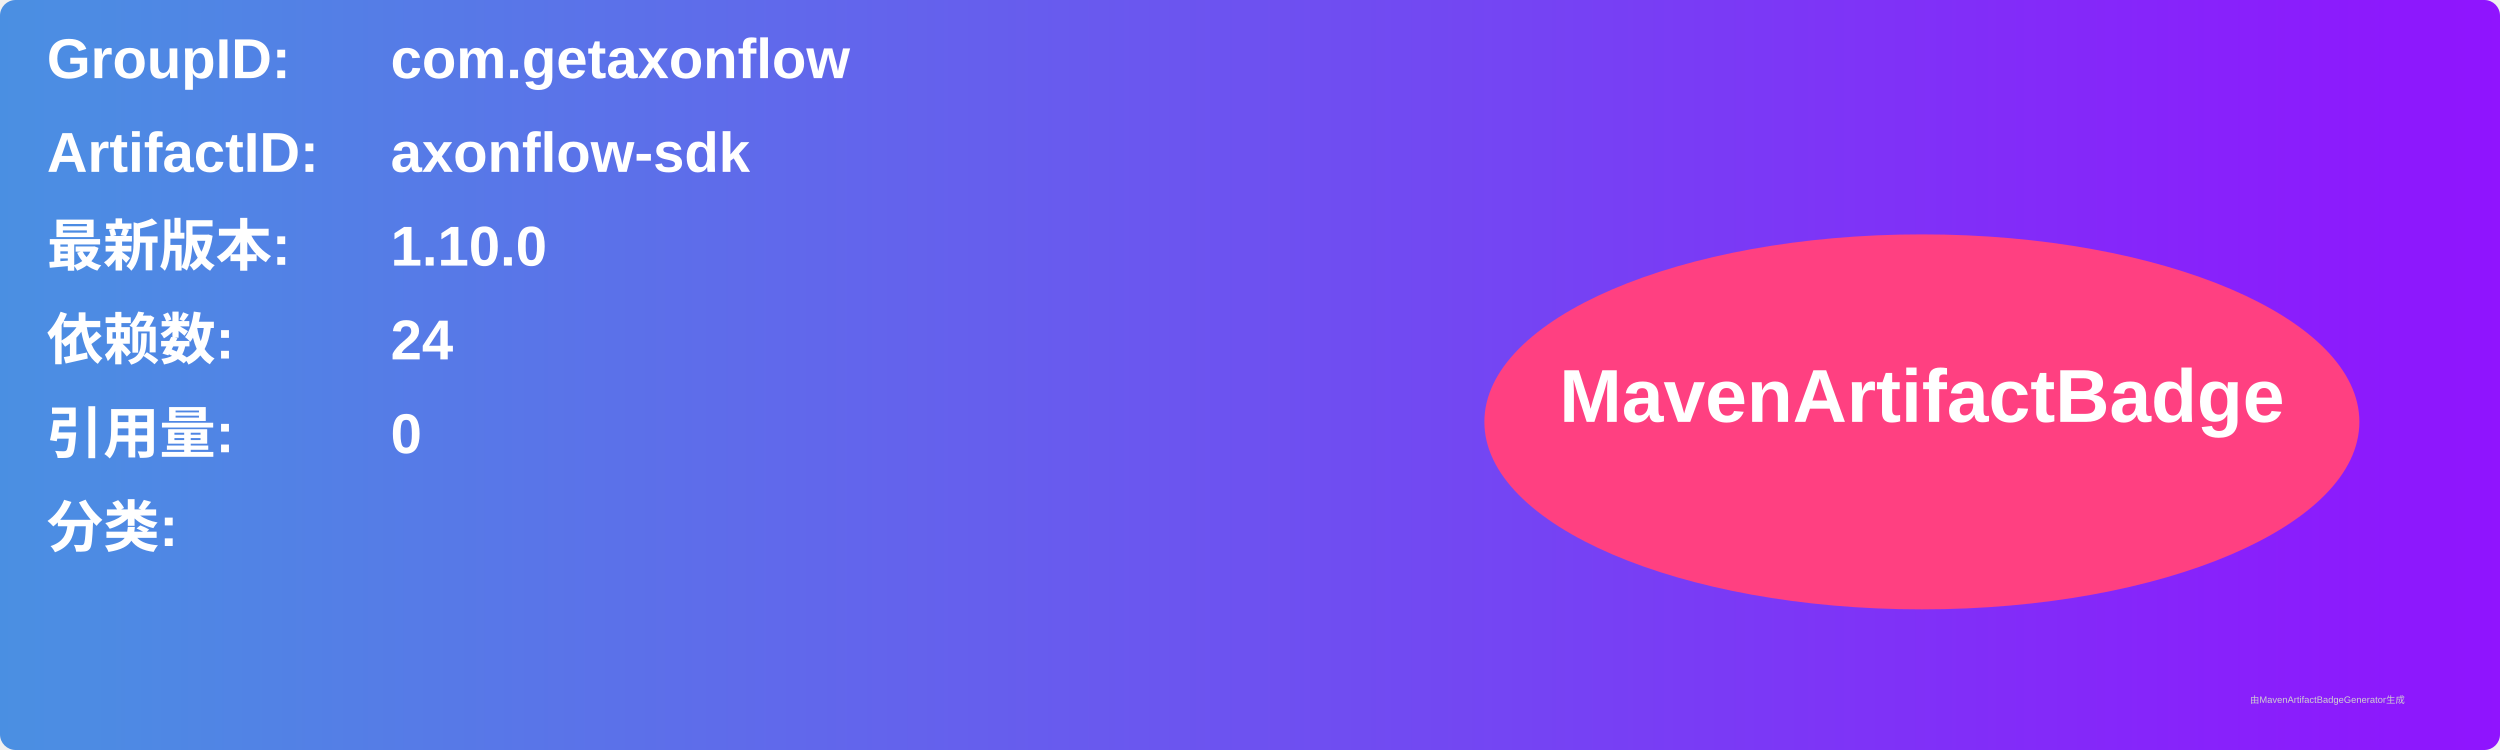
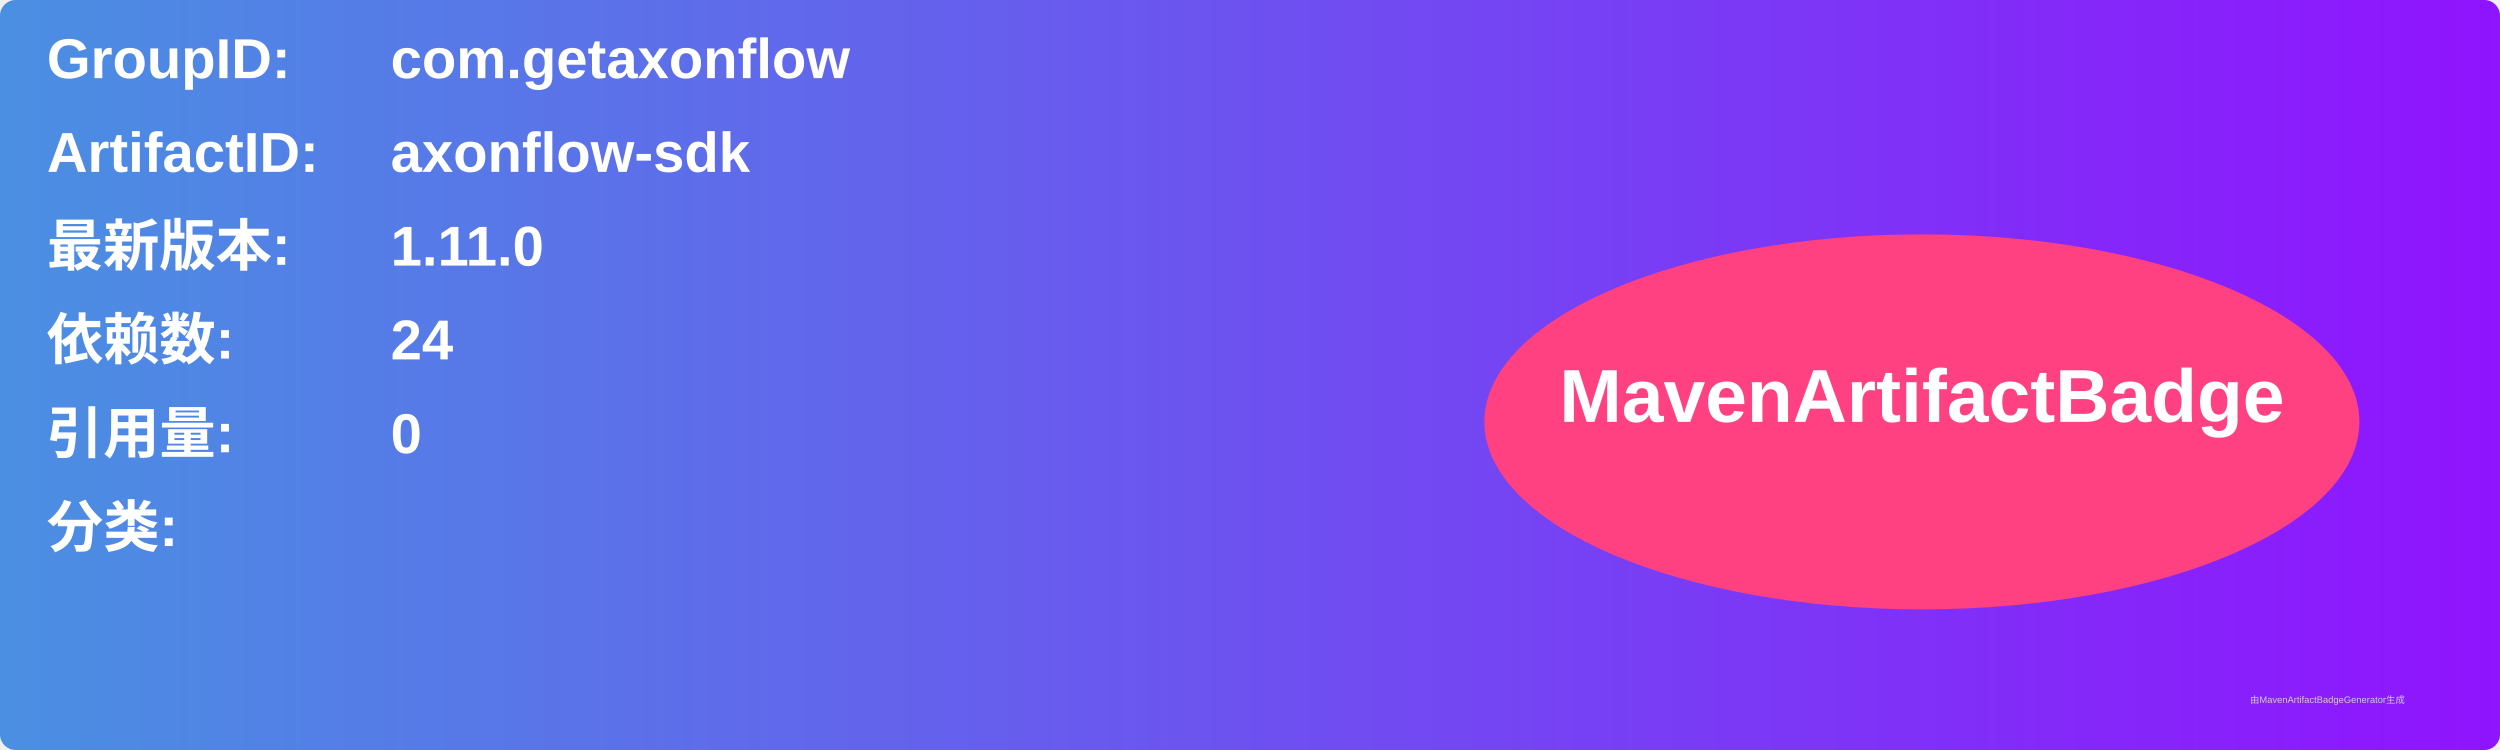
<svg xmlns="http://www.w3.org/2000/svg" width="800" height="240" viewBox="0 0 800 240">
  <linearGradient id="grad" x1="0%" y1="0%" x2="100%" y2="0%">
    <stop offset="0%" stop-color="#4a90e2" />
    <stop offset="100%" stop-color="#9013fe" />
  </linearGradient>
  <rect width="100%" height="100%" rx="5" ry="5" fill="url(#grad)" />
  <g transform="translate(15, 15)">
    <text x="0" y="10" font-family="Arial" font-size="18" fill="white" font-weight="bold" width="260">GroupID:</text>
    <text x="110" y="10" font-family="Arial" font-size="18" fill="white" font-weight="bold" width="460">com.getaxonflow</text>
    <text x="0" y="40" font-family="Arial" font-size="18" fill="white" font-weight="bold" width="260">ArtifactID:</text>
    <text x="110" y="40" font-family="Arial" font-size="18" fill="white" font-weight="bold" width="460">axonflow-sdk</text>
    <text x="0" y="70" font-family="Arial" font-size="18" fill="white" font-weight="bold">最新版本:</text>
    <text x="110" y="70" font-family="Arial" font-size="18" fill="white" font-weight="bold">
-       <tspan font-weight="bold">1.10.0</tspan>
+       <tspan font-weight="bold">1.11.0</tspan>
    </text>
    <text x="0" y="100" font-family="Arial" font-size="18" fill="white" font-weight="bold">依赖数: </text>
    <text x="110" y="100" font-family="Arial" font-size="18" fill="white">
      <tspan font-weight="bold">24</tspan>
    </text>
    <text x="0" y="130" font-family="Arial" font-size="18" fill="white" font-weight="bold">引用量: </text>
    <text x="110" y="130" font-family="Arial" font-size="18" fill="white">
      <tspan font-weight="bold">0</tspan>
    </text>
    <text x="0" y="160" font-family="Arial" font-size="18" fill="white" font-weight="bold">分类:</text>
    <text x="10" y="190" font-family="Arial" font-size="10" fill="white">
      <tspan font-weight="bold" />
    </text>
    <ellipse cx="600" cy="120" rx="140" ry="60" fill="#ff4081" />
    <text x="600" y="120" text-anchor="middle" font-family="Arial" font-size="24" fill="white" font-weight="bold">MavenArtifactBadge</text>
  </g>
  <text x="720" y="225" font-family="Arial" font-size="3" fill="#d0d0d0">由MavenArtifactBadgeGenerator生成</text>
</svg>
